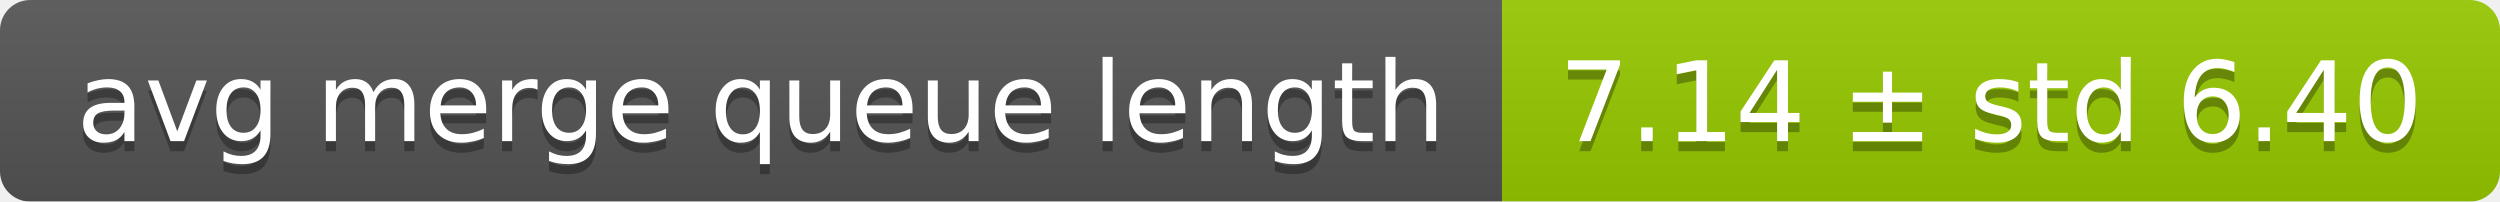
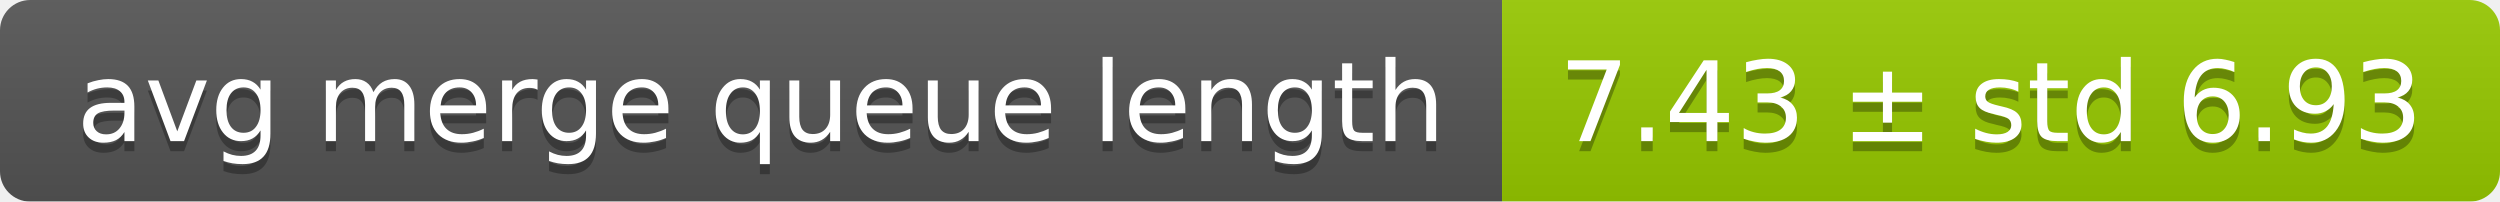
<svg xmlns="http://www.w3.org/2000/svg" width="248" height="20">
  <linearGradient id="smooth" x2="0" y2="100%">
    <stop offset="0" stop-color="#bbb" stop-opacity=".1" />
    <stop offset="1" stop-opacity=".1" />
  </linearGradient>
  <mask id="round">
    <rect width="248" height="20" rx="3" fill="#fff" />
  </mask>
  <g mask="url(#round)">
    <rect width="149" height="20" fill="#555" />
    <rect x="149" width="99" height="20" fill="#97ca00" />
    <rect width="248" height="20" fill="url(#smooth)" />
  </g>
  <g fill="#fff" text-anchor="middle" font-family="DejaVu Sans,Verdana,Geneva,sans-serif" font-size="11">
    <text x="75.5" y="15" fill="#010101" fill-opacity=".3">avg merge queue length</text>
    <text x="75.5" y="14">avg merge queue length</text>
-     <text x="197.5" y="15" fill="#010101" fill-opacity=".3">7.14 ± std 6.40</text>
-     <text x="197.5" y="14">7.14 ± std 6.40</text>
+     <text x="197.5" y="15" fill="#010101" fill-opacity=".3">7.43 ± std 6.93</text>
+     <text x="197.5" y="14">7.43 ± std 6.93</text>
  </g>
</svg>
